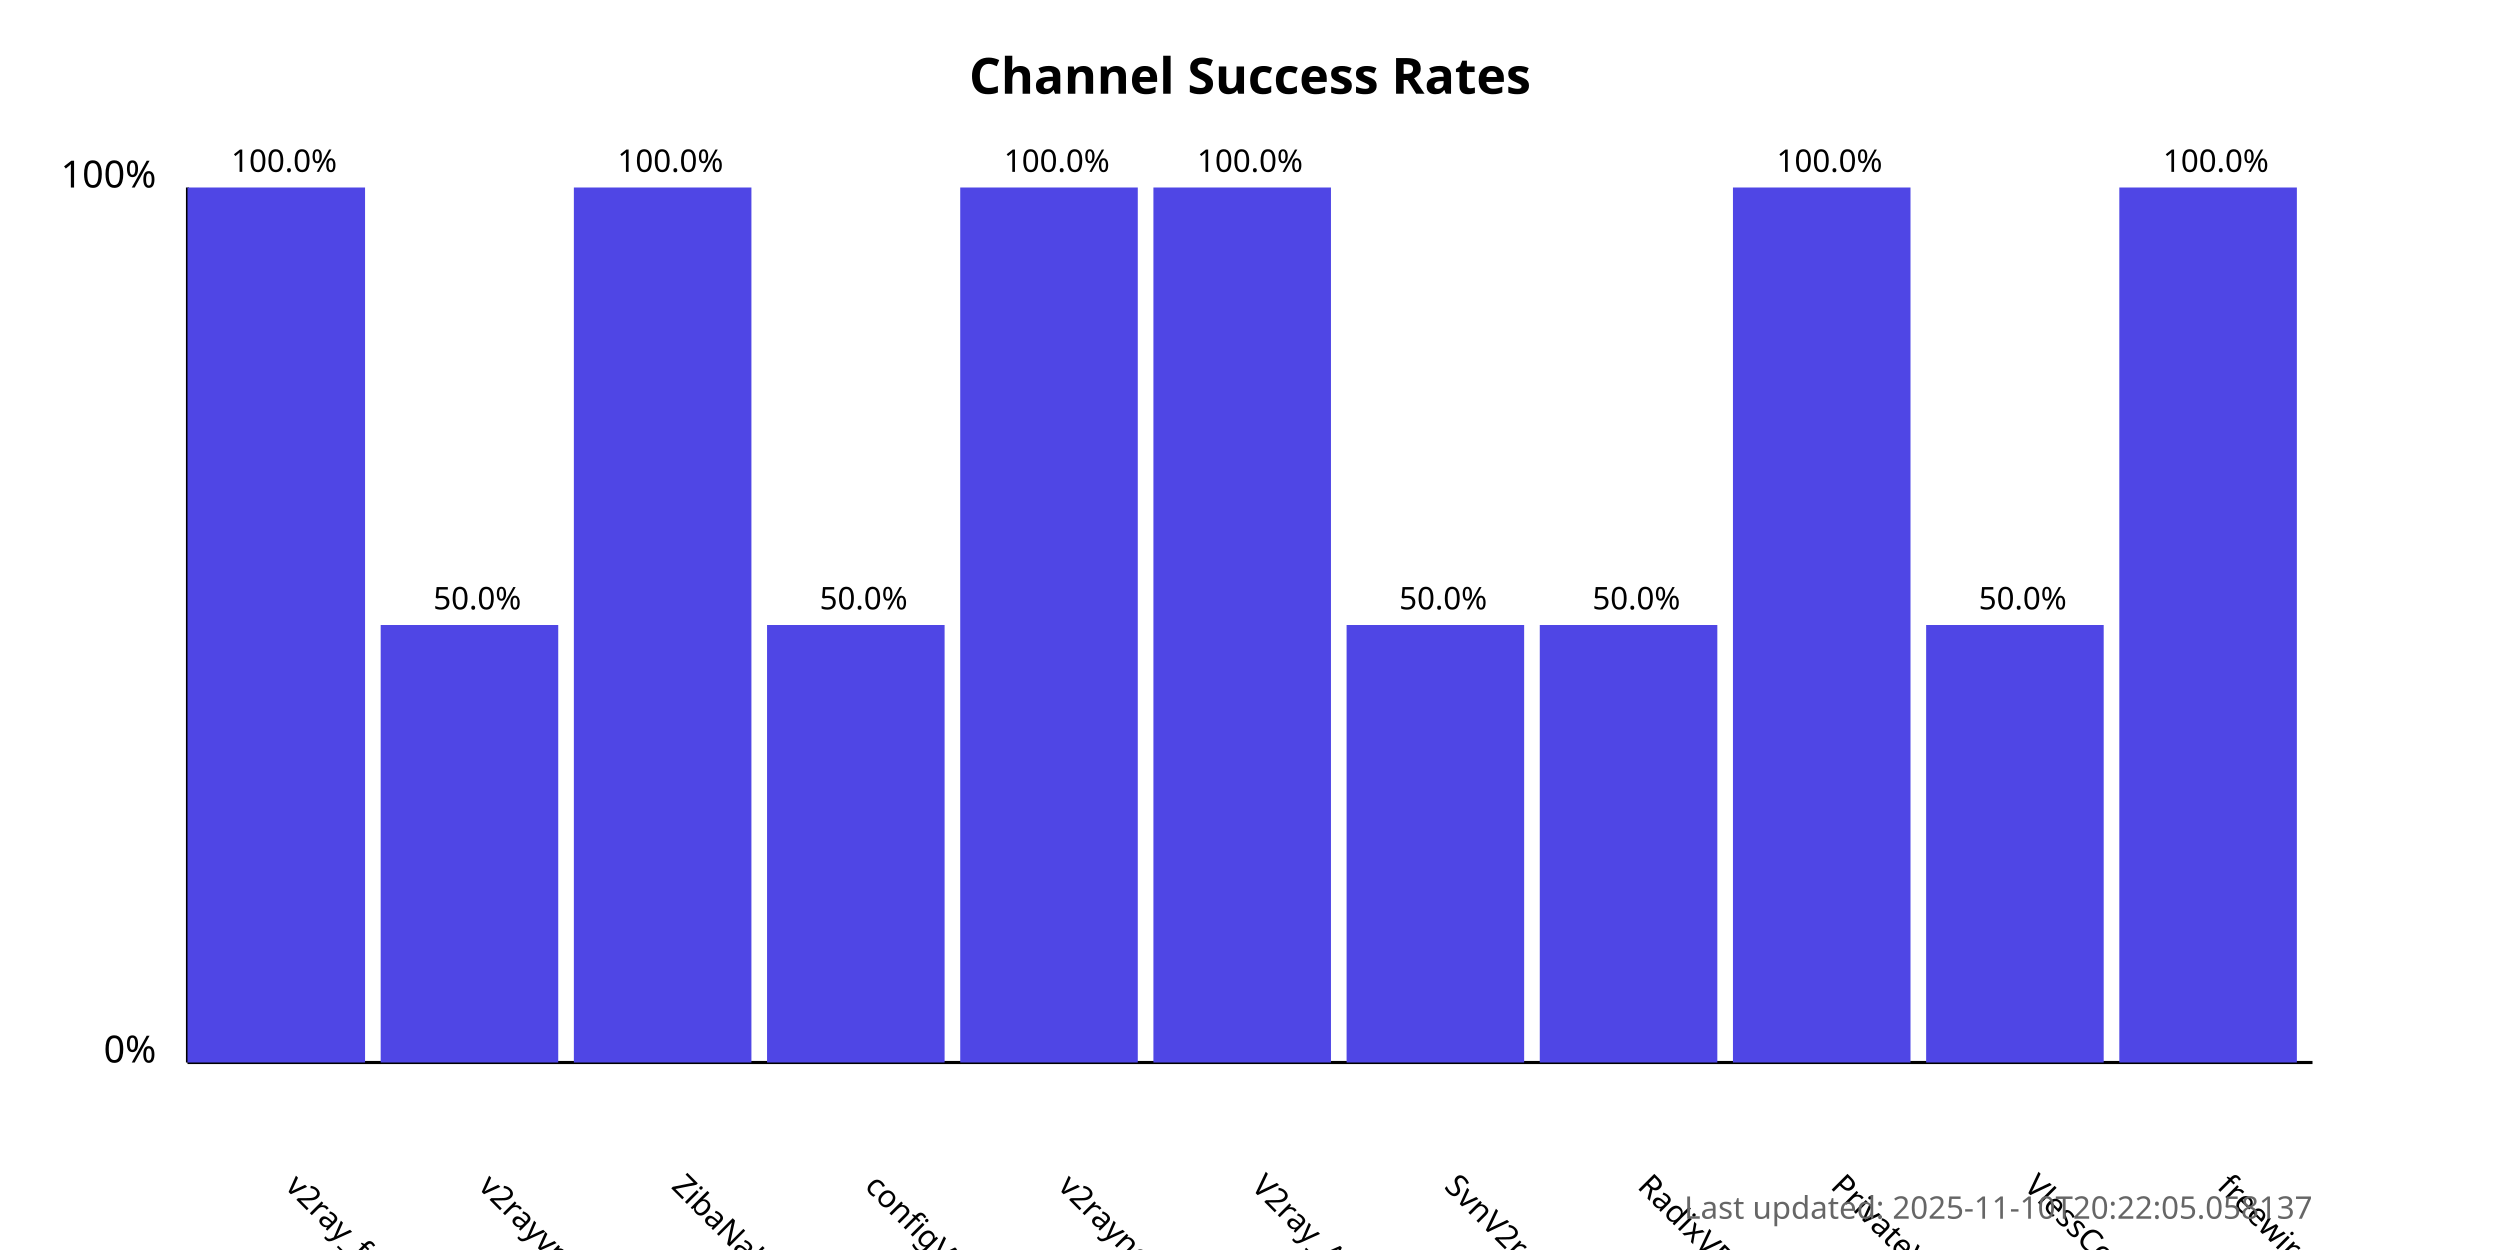
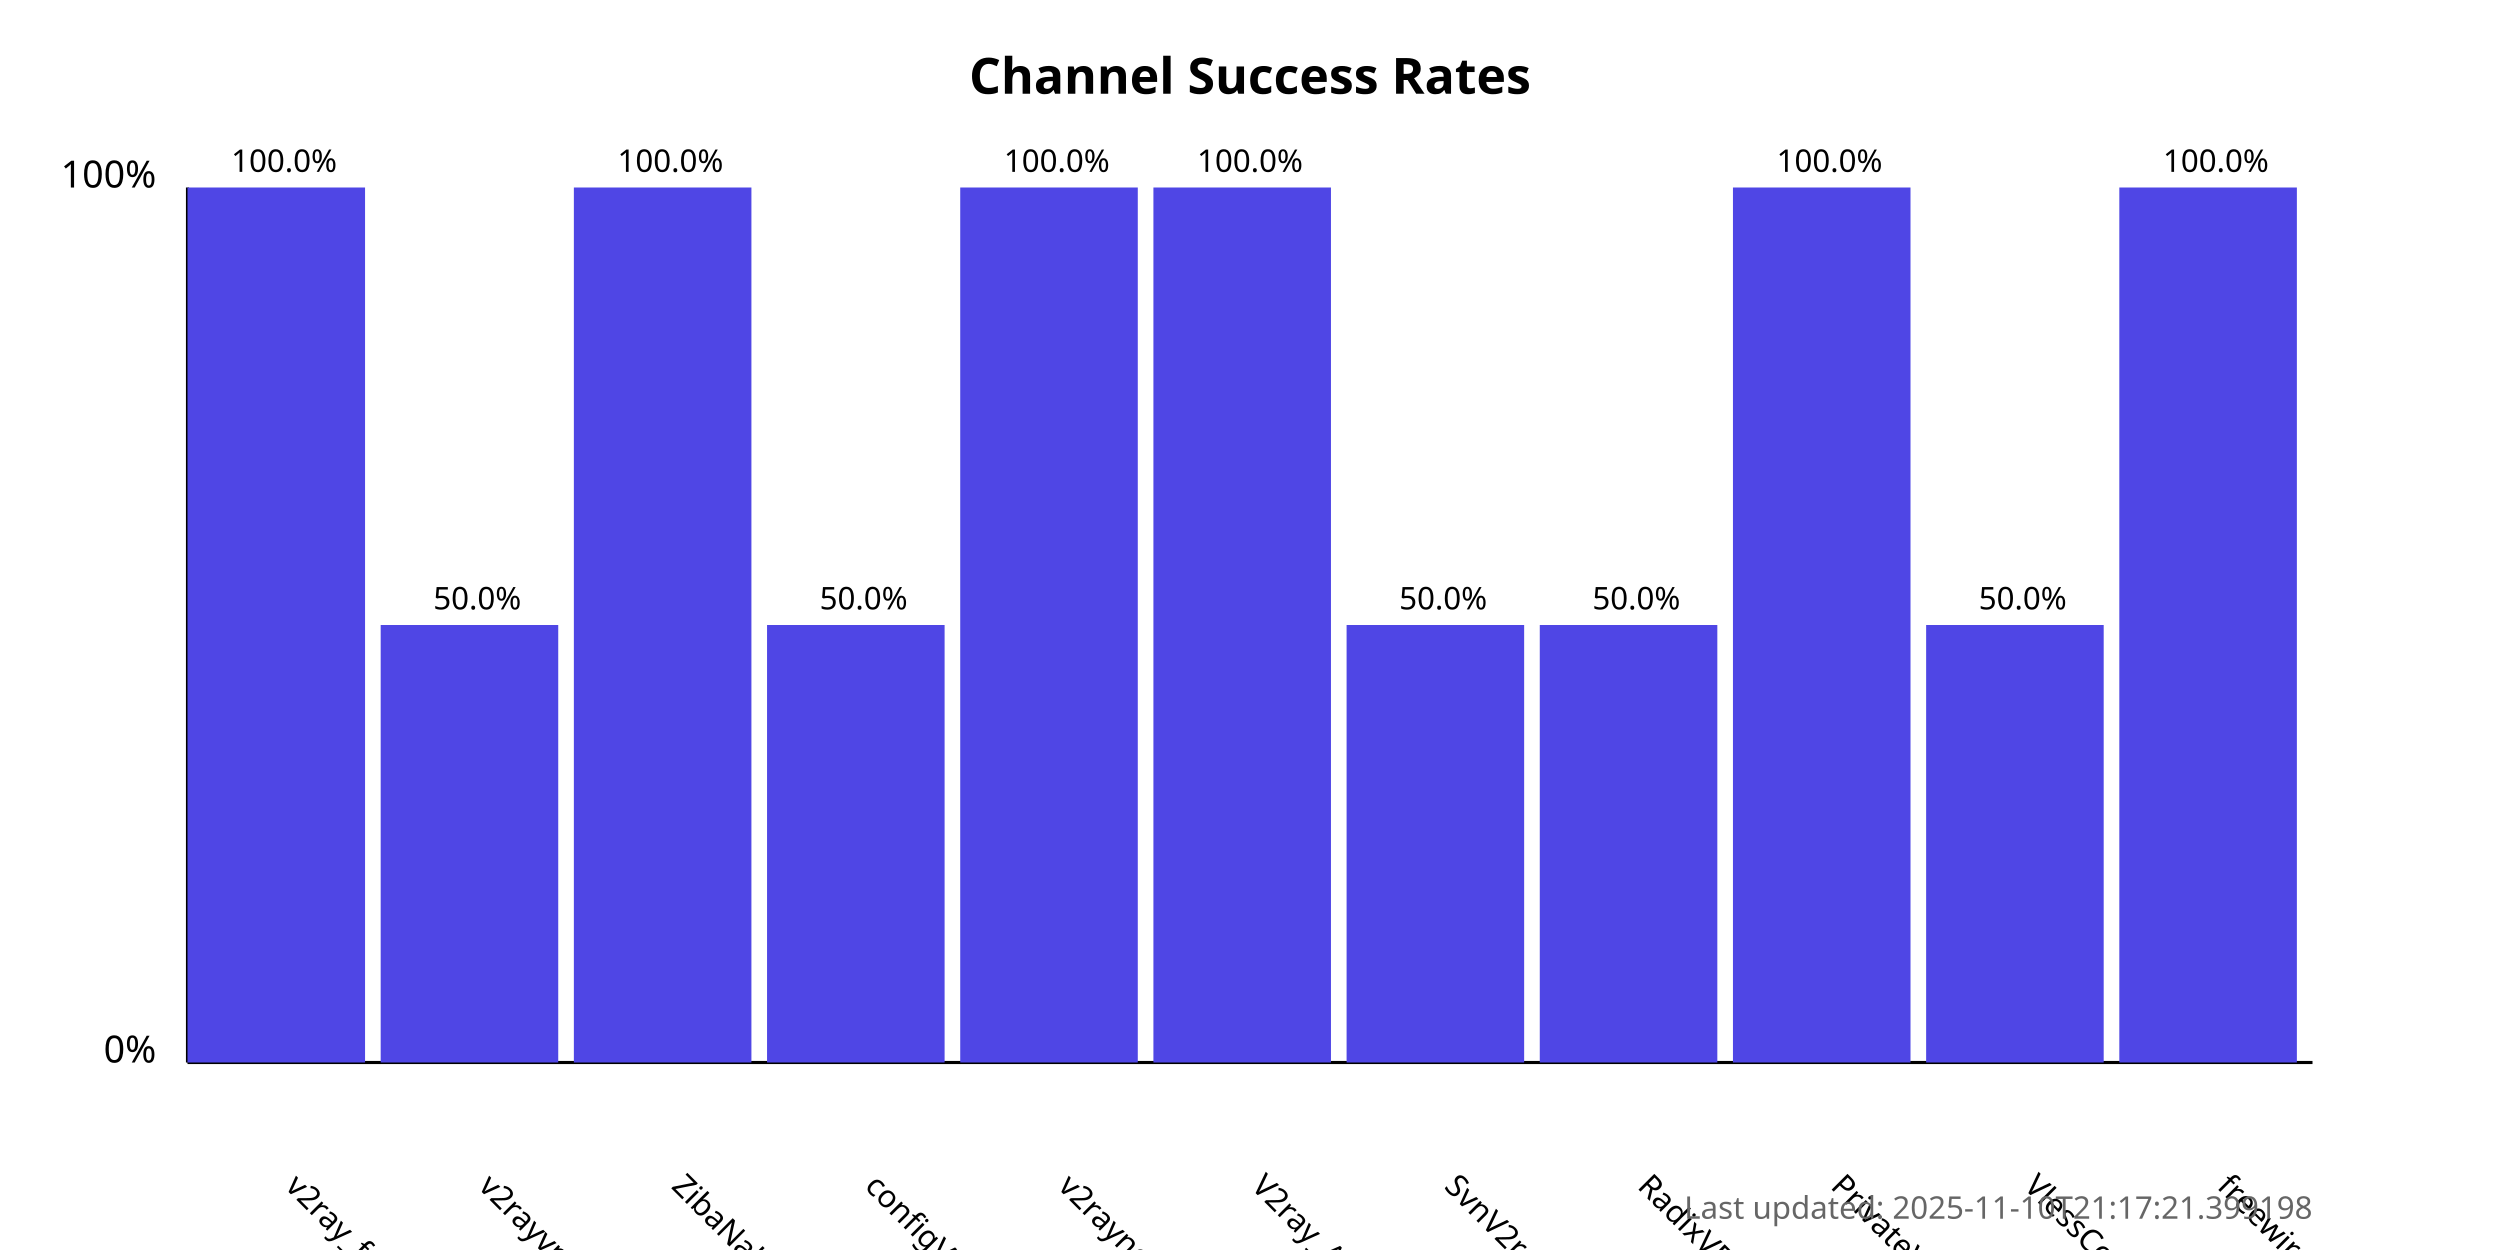
<svg xmlns="http://www.w3.org/2000/svg" width="800" height="400">
  <style>
            .chart-title { font: bold 16px sans-serif; }
            .axis-label { font: 12px sans-serif; }
            .tick-label { font: 10px sans-serif; }
            .bar { fill: #4f46e5; }
            .bar:hover { fill: #6366f1; }
            .timestamp { font: 10px sans-serif; fill: #666; }
        </style>
  <text x="400.0" y="30" text-anchor="middle" class="chart-title">
            Channel Success Rates
        </text>
  <line x1="60" y1="340" x2="60" y2="60" stroke="black" stroke-width="1" />
  <line x1="60" y1="340" x2="740" y2="340" stroke="black" stroke-width="1" />
  <text x="50" y="340" text-anchor="end" class="axis-label">0%</text>
  <text x="50" y="60" text-anchor="end" class="axis-label">100%</text>
  <g>
    <rect x="60" y="60.0" width="56.818" height="280.0" class="bar" />
    <text x="90.909" y="380" transform="rotate(45, 90.90909, 380)" text-anchor="start" class="tick-label">
                v2ray_free_conf
            </text>
    <text x="90.909" y="55.0" text-anchor="middle" class="tick-label">
                100.0%
            </text>
  </g>
  <g>
    <rect x="121.818" y="200.0" width="56.818" height="140.0" class="bar" />
    <text x="152.727" y="380" transform="rotate(45, 152.7273, 380)" text-anchor="start" class="tick-label">
                v2rayvpno
            </text>
    <text x="152.727" y="195.0" text-anchor="middle" class="tick-label">
                50.0%
            </text>
  </g>
  <g>
    <rect x="183.636" y="60.0" width="56.818" height="280.0" class="bar" />
    <text x="214.545" y="380" transform="rotate(45, 214.5455, 380)" text-anchor="start" class="tick-label">
                ZibaNabz
            </text>
    <text x="214.545" y="55.0" text-anchor="middle" class="tick-label">
                100.0%
            </text>
  </g>
  <g>
    <rect x="245.455" y="200.0" width="56.818" height="140.0" class="bar" />
    <text x="276.364" y="380" transform="rotate(45, 276.3636, 380)" text-anchor="start" class="tick-label">
                configV2rayForFree
            </text>
    <text x="276.364" y="195.0" text-anchor="middle" class="tick-label">
                50.0%
            </text>
  </g>
  <g>
    <rect x="307.273" y="60.0" width="56.818" height="280.0" class="bar" />
    <text x="338.182" y="380" transform="rotate(45, 338.1818, 380)" text-anchor="start" class="tick-label">
                v2rayngvpn
            </text>
    <text x="338.182" y="55.0" text-anchor="middle" class="tick-label">
                100.0%
            </text>
  </g>
  <g>
    <rect x="369.091" y="60.0" width="56.818" height="280.0" class="bar" />
    <text x="400.0" y="380" transform="rotate(45, 400.0, 380)" text-anchor="start" class="tick-label">
                V2ray_Alpha
            </text>
    <text x="400.0" y="55.0" text-anchor="middle" class="tick-label">
                100.0%
            </text>
  </g>
  <g>
    <rect x="430.909" y="200.0" width="56.818" height="140.0" class="bar" />
    <text x="461.818" y="380" transform="rotate(45, 461.8182, 380)" text-anchor="start" class="tick-label">
                SvnV2ray
            </text>
    <text x="461.818" y="195.0" text-anchor="middle" class="tick-label">
                50.0%
            </text>
  </g>
  <g>
    <rect x="492.727" y="200.0" width="56.818" height="140.0" class="bar" />
    <text x="523.636" y="380" transform="rotate(45, 523.6364, 380)" text-anchor="start" class="tick-label">
                RadixVPN
            </text>
    <text x="523.636" y="195.0" text-anchor="middle" class="tick-label">
                50.0%
            </text>
  </g>
  <g>
    <rect x="554.545" y="60.0" width="56.818" height="280.0" class="bar" />
    <text x="585.455" y="380" transform="rotate(45, 585.4545, 380)" text-anchor="start" class="tick-label">
                PrivateVPNs
            </text>
    <text x="585.455" y="55.0" text-anchor="middle" class="tick-label">
                100.0%
            </text>
  </g>
  <g>
    <rect x="616.364" y="200.0" width="56.818" height="140.0" class="bar" />
    <text x="647.273" y="380" transform="rotate(45, 647.2727, 380)" text-anchor="start" class="tick-label">
                VlessConfig
            </text>
    <text x="647.273" y="195.0" text-anchor="middle" class="tick-label">
                50.0%
            </text>
  </g>
  <g>
    <rect x="678.182" y="60.0" width="56.818" height="280.0" class="bar" />
    <text x="709.091" y="380" transform="rotate(45, 709.0909, 380)" text-anchor="start" class="tick-label">
                freewireguard
            </text>
    <text x="709.091" y="55.0" text-anchor="middle" class="tick-label">
                100.0%
            </text>
  </g>
  <text x="740" y="390" text-anchor="end" class="timestamp">
-             Last updated: 2025-11-10T20:22:05.058137
+             Last updated: 2025-11-10T21:17:21.399198
        </text>
</svg>
